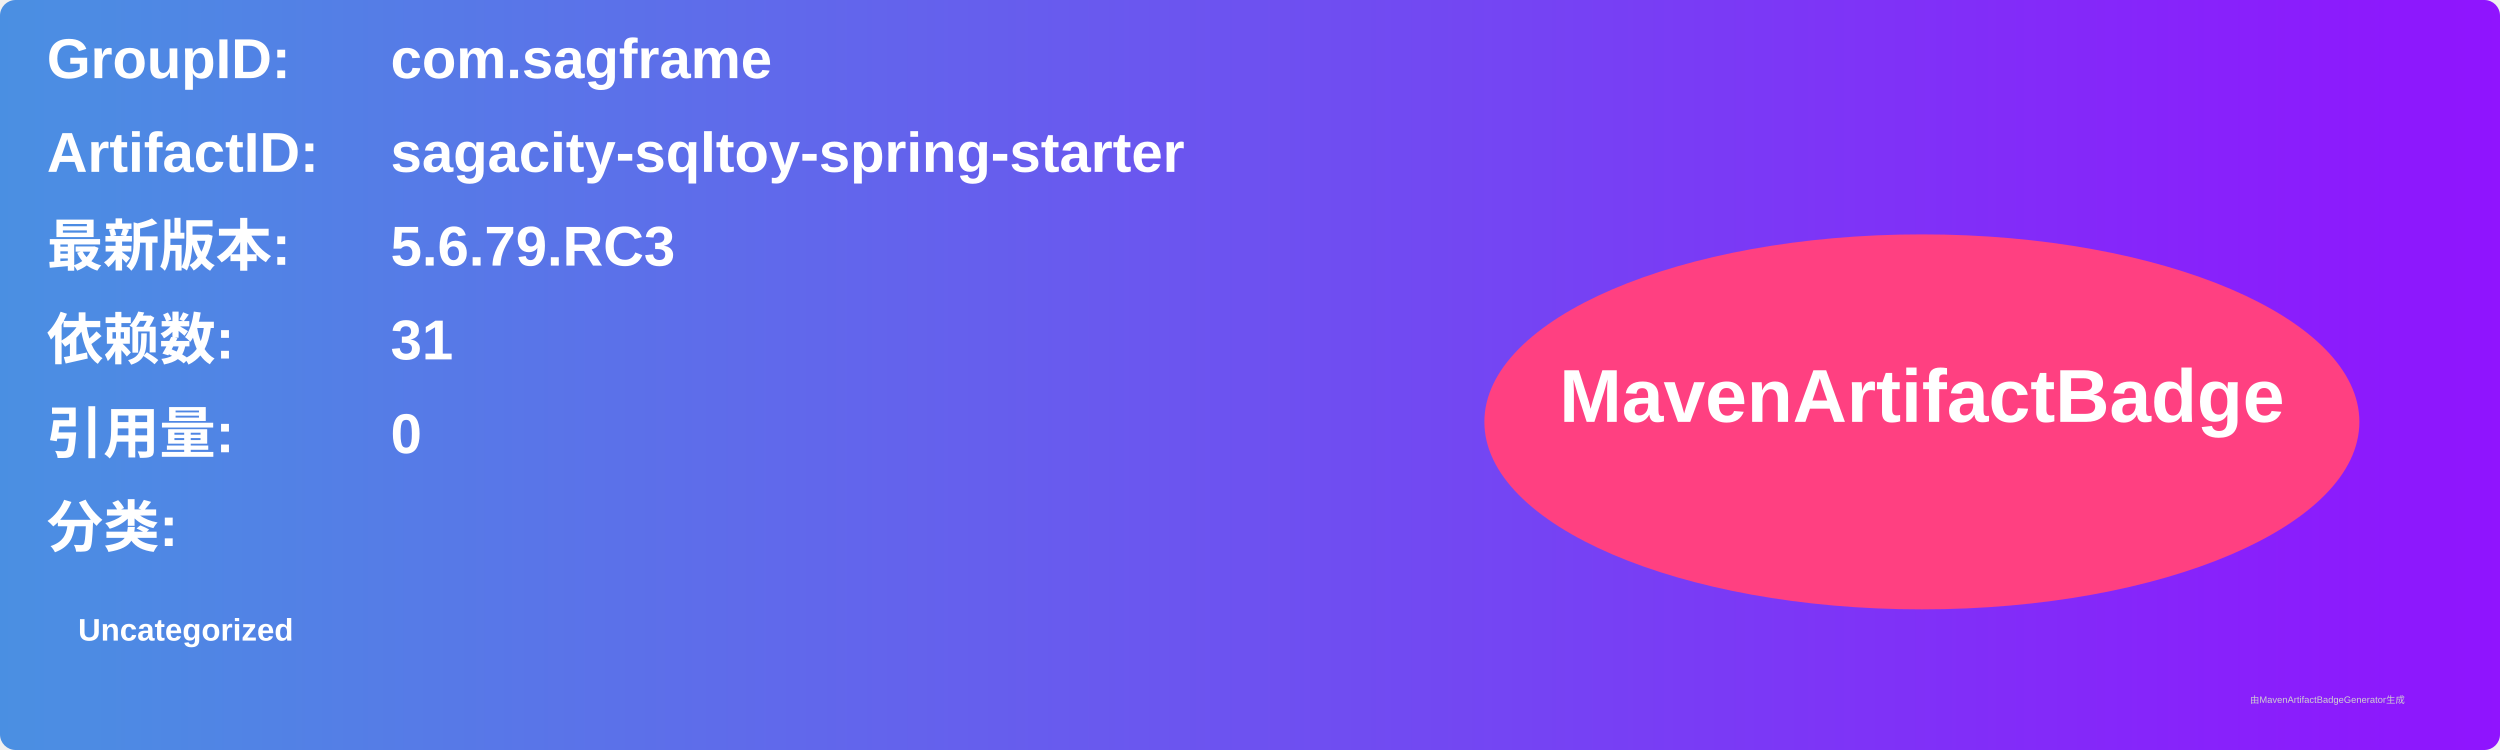
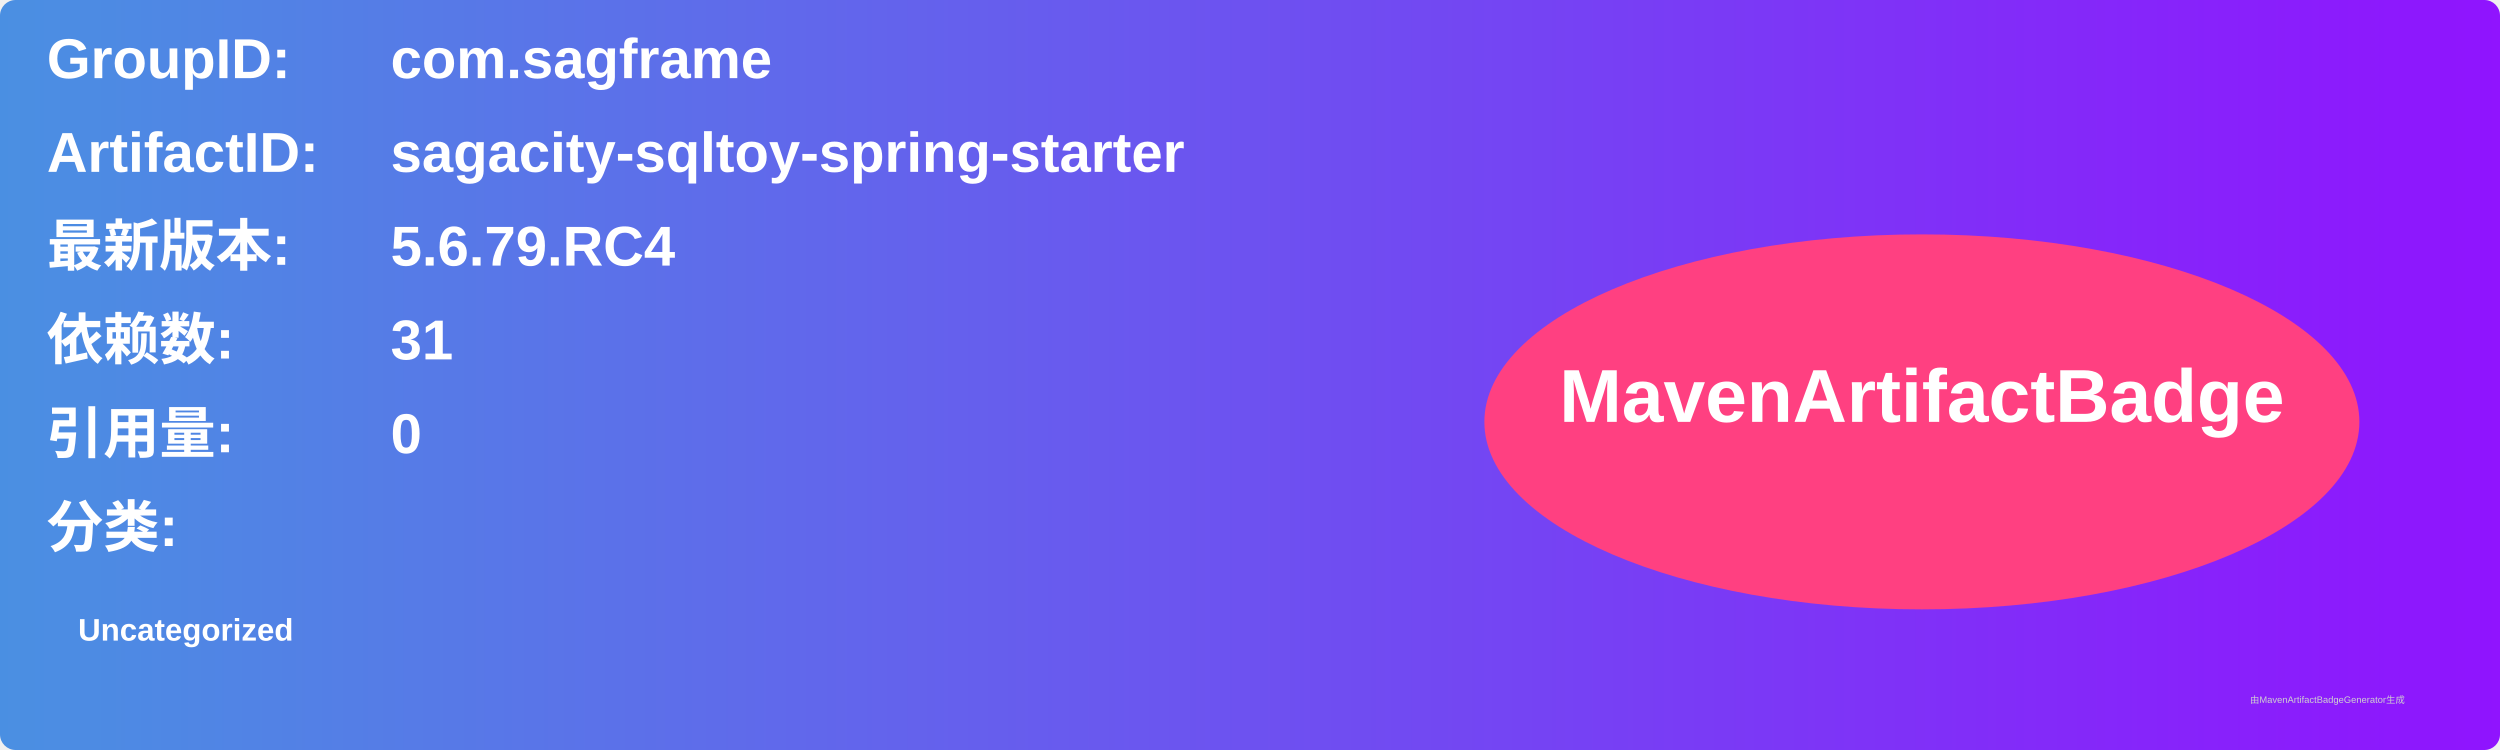
<svg xmlns="http://www.w3.org/2000/svg" width="800" height="240" viewBox="0 0 800 240">
  <linearGradient id="grad" x1="0%" y1="0%" x2="100%" y2="0%">
    <stop offset="0%" stop-color="#4a90e2" />
    <stop offset="100%" stop-color="#9013fe" />
  </linearGradient>
  <rect width="100%" height="100%" rx="5" ry="5" fill="url(#grad)" />
  <g transform="translate(15, 15)">
    <text x="0" y="10" font-family="Arial" font-size="18" fill="white" font-weight="bold" width="260">GroupID:</text>
    <text x="110" y="10" font-family="Arial" font-size="18" fill="white" font-weight="bold" width="460">com.sagframe</text>
    <text x="0" y="40" font-family="Arial" font-size="18" fill="white" font-weight="bold" width="260">ArtifactID:</text>
    <text x="110" y="40" font-family="Arial" font-size="18" fill="white" font-weight="bold" width="460">sagacity-sqltoy-spring-starter</text>
    <text x="0" y="70" font-family="Arial" font-size="18" fill="white" font-weight="bold">最新版本:</text>
    <text x="110" y="70" font-family="Arial" font-size="18" fill="white" font-weight="bold">
-       <tspan font-weight="bold">5.6.79.RC3</tspan>
+       <tspan font-weight="bold">5.6.79.RC4</tspan>
    </text>
    <text x="0" y="100" font-family="Arial" font-size="18" fill="white" font-weight="bold">依赖数: </text>
    <text x="110" y="100" font-family="Arial" font-size="18" fill="white">
      <tspan font-weight="bold">31</tspan>
    </text>
    <text x="0" y="130" font-family="Arial" font-size="18" fill="white" font-weight="bold">引用量: </text>
    <text x="110" y="130" font-family="Arial" font-size="18" fill="white">
      <tspan font-weight="bold">0</tspan>
    </text>
    <text x="0" y="160" font-family="Arial" font-size="18" fill="white" font-weight="bold">分类:</text>
    <text x="10" y="190" font-family="Arial" font-size="10" fill="white">
      <tspan font-weight="bold">Uncategorized</tspan>
    </text>
    <ellipse cx="600" cy="120" rx="140" ry="60" fill="#ff4081" />
    <text x="600" y="120" text-anchor="middle" font-family="Arial" font-size="24" fill="white" font-weight="bold">MavenArtifactBadge</text>
  </g>
  <text x="720" y="225" font-family="Arial" font-size="3" fill="#d0d0d0">由MavenArtifactBadgeGenerator生成</text>
</svg>
